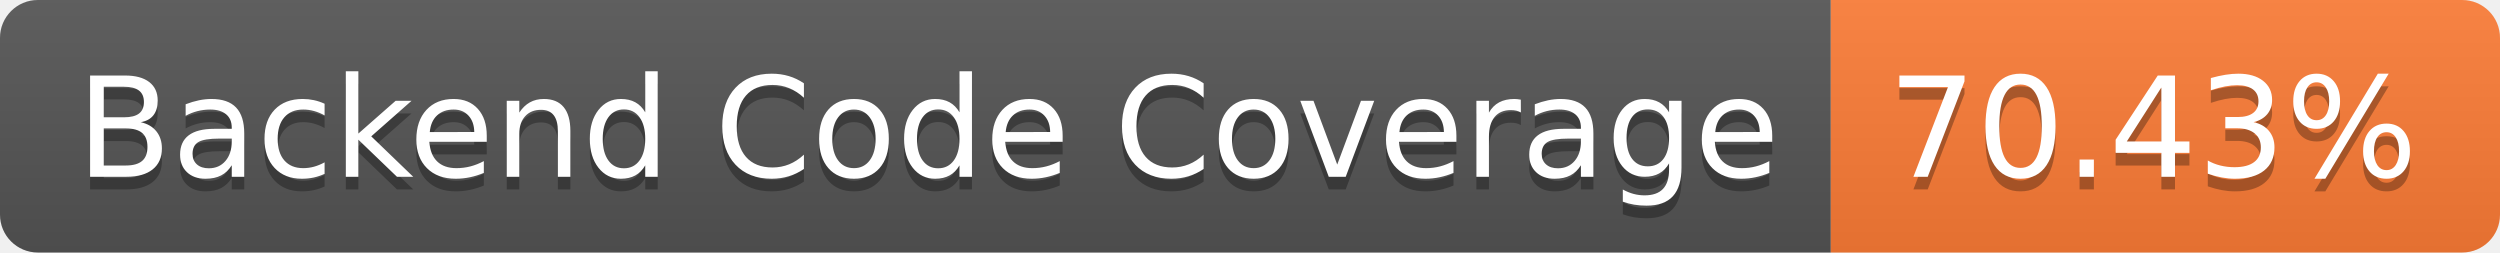
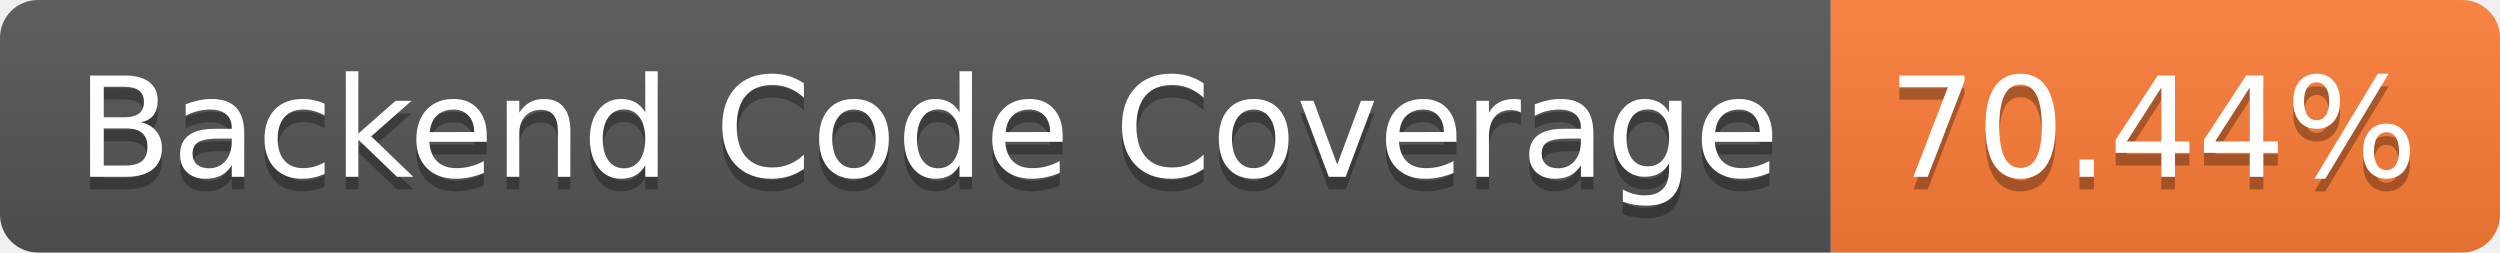
- <svg xmlns="http://www.w3.org/2000/svg" width="198" height="20" role="img" aria-label="Backend Code Coverage: 70.43%">
+ <svg xmlns="http://www.w3.org/2000/svg" width="198" height="20" role="img" aria-label="Backend Code Coverage: 70.44%">
  <linearGradient id="s" x2="0" y2="100%">
    <stop offset="0" stop-color="#bbb" stop-opacity=".1" />
    <stop offset="1" stop-opacity=".1" />
  </linearGradient>
  <clipPath id="r">
    <rect width="198" height="20" rx="3" fill="#fff" />
  </clipPath>
  <g clip-path="url(#r)">
    <rect width="145" height="20" fill="#555" />
    <rect x="145" width="53" height="20" fill="#fe7d37" />
    <rect width="198" height="20" fill="url(#s)" />
  </g>
  <g fill="#fff" text-anchor="middle" font-family="Verdana,Geneva,DejaVu Sans,sans-serif" text-rendering="geometricPrecision" font-size="110">
    <text aria-hidden="true" x="735" y="150" fill="#010101" fill-opacity=".3" transform="scale(.1)" textLength="1350">Backend Code Coverage</text>
    <text x="735" y="140" transform="scale(.1)" fill="#fff" textLength="1350">Backend Code Coverage</text>
-     <text aria-hidden="true" x="1705" y="150" fill="#010101" fill-opacity=".3" transform="scale(.1)" textLength="430">70.43%</text>
-     <text x="1705" y="140" transform="scale(.1)" fill="#fff" textLength="430">70.43%</text>
+     <text aria-hidden="true" x="1705" y="150" fill="#010101" fill-opacity=".3" transform="scale(.1)" textLength="430">70.44%</text>
+     <text x="1705" y="140" transform="scale(.1)" fill="#fff" textLength="430">70.44%</text>
  </g>
</svg>
